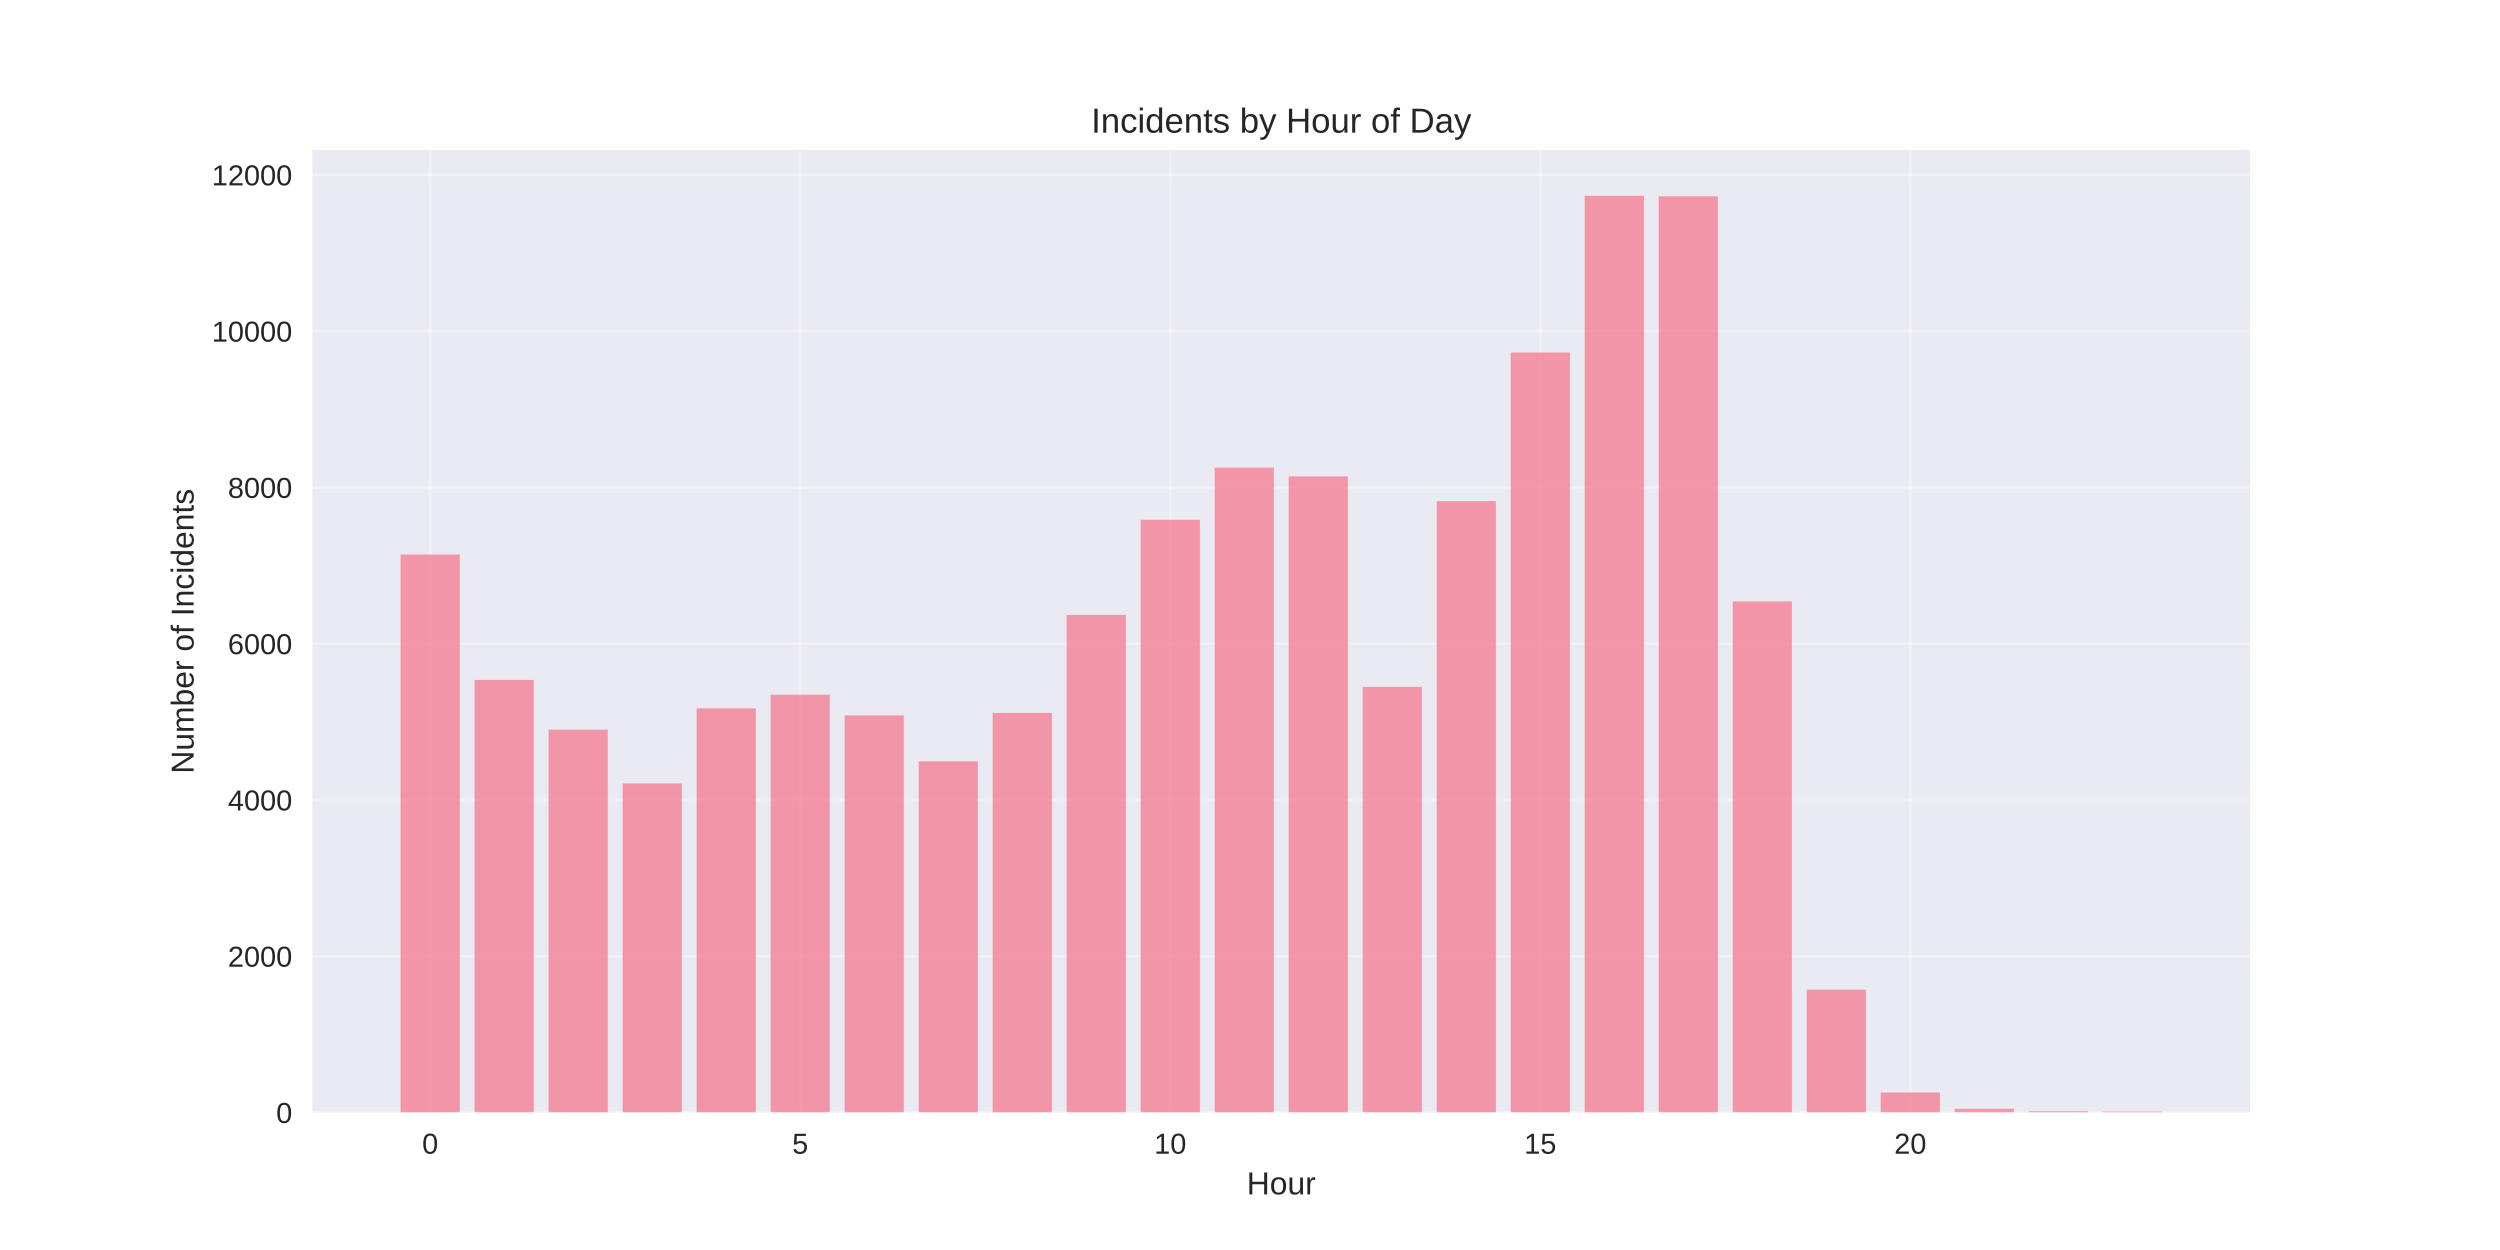
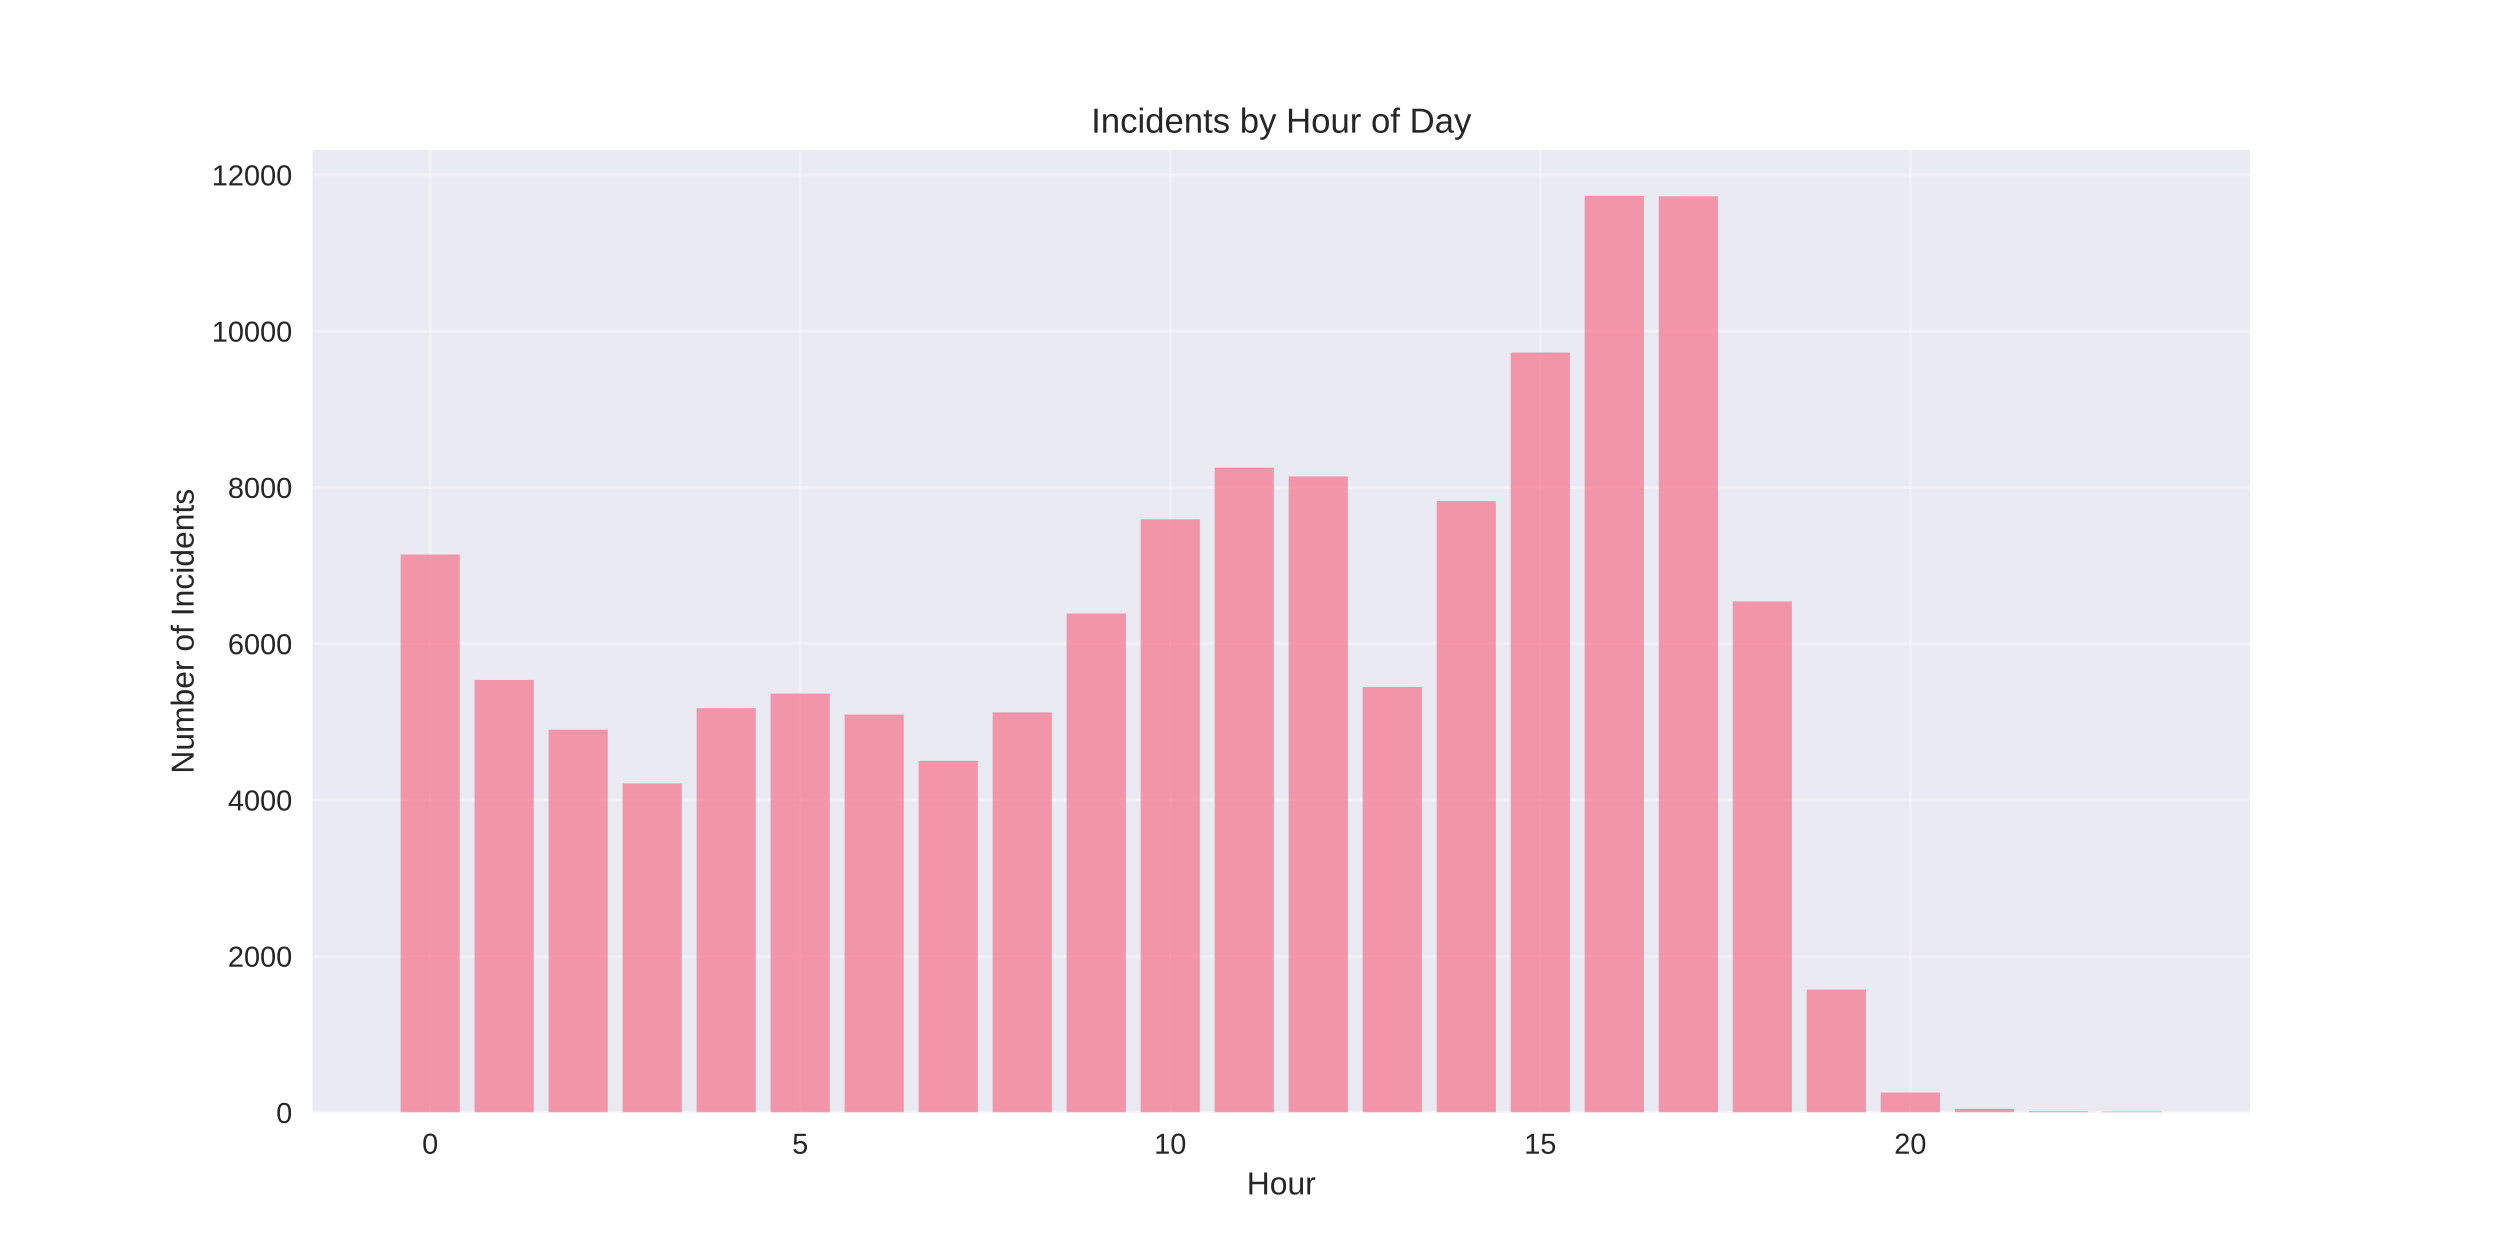
<svg xmlns="http://www.w3.org/2000/svg" width="864pt" height="432pt" viewBox="0 0 864 432" version="1.1">
  <defs>
    <style type="text/css">*{stroke-linejoin: round; stroke-linecap: butt}</style>
  </defs>
  <g id="figure_1">
    <g id="patch_1">
      <path d="M 0 432  L 864 432  L 864 0  L 0 0  z " style="fill: #ffffff" />
    </g>
    <g id="axes_1">
      <g id="patch_2">
        <path d="M 108 384.48  L 777.6 384.48  L 777.6 51.84  L 108 51.84  z " style="fill: #eaeaf2" />
      </g>
      <g id="matplotlib.axis_1">
        <g id="xtick_1">
          <g id="line2d_1">
-             <path d="M 148.667 384.48  L 148.667 51.84  " clip-path="url(#p77b40fdfd3)" style="fill: none; stroke: #ffffff; stroke-opacity: 0.3; stroke-linecap: round" />
+             <path d="M 148.667 384.48  L 148.667 51.84  " clip-path="url(#pb2981ac98c)" style="fill: none; stroke: #ffffff; stroke-opacity: 0.3; stroke-linecap: round" />
          </g>
          <g id="line2d_2" />
          <g id="text_1">
            <text style="fill: #262626; font: 10px 'Arial', 'Liberation Sans', 'DejaVu Sans', 'Bitstream Vera Sans', sans-serif; text-anchor: middle" x="148.667" y="398.727" transform="rotate(-0 148.6671 398.7269)">0</text>
          </g>
        </g>
        <g id="xtick_2">
          <g id="line2d_3">
-             <path d="M 276.551 384.48  L 276.551 51.84  " clip-path="url(#p77b40fdfd3)" style="fill: none; stroke: #ffffff; stroke-opacity: 0.3; stroke-linecap: round" />
+             <path d="M 276.551 384.48  L 276.551 51.84  " clip-path="url(#pb2981ac98c)" style="fill: none; stroke: #ffffff; stroke-opacity: 0.3; stroke-linecap: round" />
          </g>
          <g id="line2d_4" />
          <g id="text_2">
            <text style="fill: #262626; font: 10px 'Arial', 'Liberation Sans', 'DejaVu Sans', 'Bitstream Vera Sans', sans-serif; text-anchor: middle" x="276.551" y="398.727" transform="rotate(-0 276.551 398.7269)">5</text>
          </g>
        </g>
        <g id="xtick_3">
          <g id="line2d_5">
-             <path d="M 404.435 384.48  L 404.435 51.84  " clip-path="url(#p77b40fdfd3)" style="fill: none; stroke: #ffffff; stroke-opacity: 0.3; stroke-linecap: round" />
+             <path d="M 404.435 384.48  L 404.435 51.84  " clip-path="url(#pb2981ac98c)" style="fill: none; stroke: #ffffff; stroke-opacity: 0.3; stroke-linecap: round" />
          </g>
          <g id="line2d_6" />
          <g id="text_3">
            <text style="fill: #262626; font: 10px 'Arial', 'Liberation Sans', 'DejaVu Sans', 'Bitstream Vera Sans', sans-serif; text-anchor: middle" x="404.435" y="398.727" transform="rotate(-0 404.4348 398.7269)">10</text>
          </g>
        </g>
        <g id="xtick_4">
          <g id="line2d_7">
-             <path d="M 532.319 384.48  L 532.319 51.84  " clip-path="url(#p77b40fdfd3)" style="fill: none; stroke: #ffffff; stroke-opacity: 0.3; stroke-linecap: round" />
+             <path d="M 532.319 384.48  L 532.319 51.84  " clip-path="url(#pb2981ac98c)" style="fill: none; stroke: #ffffff; stroke-opacity: 0.3; stroke-linecap: round" />
          </g>
          <g id="line2d_8" />
          <g id="text_4">
            <text style="fill: #262626; font: 10px 'Arial', 'Liberation Sans', 'DejaVu Sans', 'Bitstream Vera Sans', sans-serif; text-anchor: middle" x="532.319" y="398.727" transform="rotate(-0 532.3187 398.7269)">15</text>
          </g>
        </g>
        <g id="xtick_5">
          <g id="line2d_9">
-             <path d="M 660.203 384.48  L 660.203 51.84  " clip-path="url(#p77b40fdfd3)" style="fill: none; stroke: #ffffff; stroke-opacity: 0.3; stroke-linecap: round" />
+             <path d="M 660.203 384.48  L 660.203 51.84  " clip-path="url(#pb2981ac98c)" style="fill: none; stroke: #ffffff; stroke-opacity: 0.3; stroke-linecap: round" />
          </g>
          <g id="line2d_10" />
          <g id="text_5">
            <text style="fill: #262626; font: 10px 'Arial', 'Liberation Sans', 'DejaVu Sans', 'Bitstream Vera Sans', sans-serif; text-anchor: middle" x="660.203" y="398.727" transform="rotate(-0 660.2026 398.7269)">20</text>
          </g>
        </g>
        <g id="text_6">
          <text style="fill: #262626; font: 11px 'Arial', 'Liberation Sans', 'DejaVu Sans', 'Bitstream Vera Sans', sans-serif; text-anchor: middle" x="442.8" y="412.773" transform="rotate(-0 442.8 412.7734)">Hour</text>
        </g>
      </g>
      <g id="matplotlib.axis_2">
        <g id="ytick_1">
          <g id="line2d_11">
-             <path d="M 108 384.48  L 777.6 384.48  " clip-path="url(#p77b40fdfd3)" style="fill: none; stroke: #ffffff; stroke-opacity: 0.3; stroke-linecap: round" />
+             <path d="M 108 384.48  L 777.6 384.48  " clip-path="url(#pb2981ac98c)" style="fill: none; stroke: #ffffff; stroke-opacity: 0.3; stroke-linecap: round" />
          </g>
          <g id="line2d_12" />
          <g id="text_7">
            <text style="fill: #262626; font: 10px 'Arial', 'Liberation Sans', 'DejaVu Sans', 'Bitstream Vera Sans', sans-serif; text-anchor: end" x="101" y="388.103" transform="rotate(-0 101 388.1034)">0</text>
          </g>
        </g>
        <g id="ytick_2">
          <g id="line2d_13">
-             <path d="M 108 330.474  L 777.6 330.474  " clip-path="url(#p77b40fdfd3)" style="fill: none; stroke: #ffffff; stroke-opacity: 0.3; stroke-linecap: round" />
+             <path d="M 108 330.474  L 777.6 330.474  " clip-path="url(#pb2981ac98c)" style="fill: none; stroke: #ffffff; stroke-opacity: 0.3; stroke-linecap: round" />
          </g>
          <g id="line2d_14" />
          <g id="text_8">
            <text style="fill: #262626; font: 10px 'Arial', 'Liberation Sans', 'DejaVu Sans', 'Bitstream Vera Sans', sans-serif; text-anchor: end" x="101" y="334.097" transform="rotate(-0 101 334.0973)">2000</text>
          </g>
        </g>
        <g id="ytick_3">
          <g id="line2d_15">
-             <path d="M 108 276.468  L 777.6 276.468  " clip-path="url(#p77b40fdfd3)" style="fill: none; stroke: #ffffff; stroke-opacity: 0.3; stroke-linecap: round" />
+             <path d="M 108 276.468  L 777.6 276.468  " clip-path="url(#pb2981ac98c)" style="fill: none; stroke: #ffffff; stroke-opacity: 0.3; stroke-linecap: round" />
          </g>
          <g id="line2d_16" />
          <g id="text_9">
            <text style="fill: #262626; font: 10px 'Arial', 'Liberation Sans', 'DejaVu Sans', 'Bitstream Vera Sans', sans-serif; text-anchor: end" x="101" y="280.091" transform="rotate(-0 101 280.0912)">4000</text>
          </g>
        </g>
        <g id="ytick_4">
          <g id="line2d_17">
-             <path d="M 108 222.462  L 777.6 222.462  " clip-path="url(#p77b40fdfd3)" style="fill: none; stroke: #ffffff; stroke-opacity: 0.3; stroke-linecap: round" />
+             <path d="M 108 222.462  L 777.6 222.462  " clip-path="url(#pb2981ac98c)" style="fill: none; stroke: #ffffff; stroke-opacity: 0.3; stroke-linecap: round" />
          </g>
          <g id="line2d_18" />
          <g id="text_10">
            <text style="fill: #262626; font: 10px 'Arial', 'Liberation Sans', 'DejaVu Sans', 'Bitstream Vera Sans', sans-serif; text-anchor: end" x="101" y="226.085" transform="rotate(-0 101 226.085)">6000</text>
          </g>
        </g>
        <g id="ytick_5">
          <g id="line2d_19">
-             <path d="M 108 168.455  L 777.6 168.455  " clip-path="url(#p77b40fdfd3)" style="fill: none; stroke: #ffffff; stroke-opacity: 0.3; stroke-linecap: round" />
+             <path d="M 108 168.455  L 777.6 168.455  " clip-path="url(#pb2981ac98c)" style="fill: none; stroke: #ffffff; stroke-opacity: 0.3; stroke-linecap: round" />
          </g>
          <g id="line2d_20" />
          <g id="text_11">
            <text style="fill: #262626; font: 10px 'Arial', 'Liberation Sans', 'DejaVu Sans', 'Bitstream Vera Sans', sans-serif; text-anchor: end" x="101" y="172.079" transform="rotate(-0 101 172.0789)">8000</text>
          </g>
        </g>
        <g id="ytick_6">
          <g id="line2d_21">
-             <path d="M 108 114.449  L 777.6 114.449  " clip-path="url(#p77b40fdfd3)" style="fill: none; stroke: #ffffff; stroke-opacity: 0.3; stroke-linecap: round" />
+             <path d="M 108 114.449  L 777.6 114.449  " clip-path="url(#pb2981ac98c)" style="fill: none; stroke: #ffffff; stroke-opacity: 0.3; stroke-linecap: round" />
          </g>
          <g id="line2d_22" />
          <g id="text_12">
            <text style="fill: #262626; font: 10px 'Arial', 'Liberation Sans', 'DejaVu Sans', 'Bitstream Vera Sans', sans-serif; text-anchor: end" x="101" y="118.073" transform="rotate(-0 101 118.0728)">10000</text>
          </g>
        </g>
        <g id="ytick_7">
          <g id="line2d_23">
-             <path d="M 108 60.443  L 777.6 60.443  " clip-path="url(#p77b40fdfd3)" style="fill: none; stroke: #ffffff; stroke-opacity: 0.3; stroke-linecap: round" />
+             <path d="M 108 60.443  L 777.6 60.443  " clip-path="url(#pb2981ac98c)" style="fill: none; stroke: #ffffff; stroke-opacity: 0.3; stroke-linecap: round" />
          </g>
          <g id="line2d_24" />
          <g id="text_13">
            <text style="fill: #262626; font: 10px 'Arial', 'Liberation Sans', 'DejaVu Sans', 'Bitstream Vera Sans', sans-serif; text-anchor: end" x="101" y="64.067" transform="rotate(-0 101 64.06661)">12000</text>
          </g>
        </g>
        <g id="text_14">
          <text style="fill: #262626; font: 11px 'Arial', 'Liberation Sans', 'DejaVu Sans', 'Bitstream Vera Sans', sans-serif; text-anchor: middle" x="66.913" y="218.16" transform="rotate(-90 66.91281 218.16)">Number of Incidents</text>
        </g>
      </g>
      <g id="patch_3">
-         <path d="M 138.436 384.48  L 158.898 384.48  L 158.898 191.651  L 138.436 191.651  z " clip-path="url(#p77b40fdfd3)" style="fill: #f77189; opacity: 0.7" />
+         <path d="M 138.436 384.48  L 158.898 384.48  L 158.898 191.651  L 138.436 191.651  z " clip-path="url(#pb2981ac98c)" style="fill: #f77189; opacity: 0.7" />
      </g>
      <g id="patch_4">
-         <path d="M 164.013 384.48  L 184.475 384.48  L 184.475 234.991  L 164.013 234.991  z " clip-path="url(#p77b40fdfd3)" style="fill: #f77189; opacity: 0.7" />
+         <path d="M 164.013 384.48  L 184.475 384.48  L 184.475 234.991  L 164.013 234.991  z " clip-path="url(#pb2981ac98c)" style="fill: #f77189; opacity: 0.7" />
      </g>
      <g id="patch_5">
-         <path d="M 189.59 384.48  L 210.051 384.48  L 210.051 252.165  L 189.59 252.165  z " clip-path="url(#p77b40fdfd3)" style="fill: #f77189; opacity: 0.7" />
+         <path d="M 189.59 384.48  L 210.051 384.48  L 210.051 252.165  L 189.59 252.165  z " clip-path="url(#pb2981ac98c)" style="fill: #f77189; opacity: 0.7" />
      </g>
      <g id="patch_6">
-         <path d="M 215.167 384.48  L 235.628 384.48  L 235.628 270.743  L 215.167 270.743  z " clip-path="url(#p77b40fdfd3)" style="fill: #f77189; opacity: 0.7" />
+         <path d="M 215.167 384.48  L 235.628 384.48  L 235.628 270.743  L 215.167 270.743  z " clip-path="url(#pb2981ac98c)" style="fill: #f77189; opacity: 0.7" />
      </g>
      <g id="patch_7">
-         <path d="M 240.743 384.48  L 261.205 384.48  L 261.205 244.793  L 240.743 244.793  z " clip-path="url(#p77b40fdfd3)" style="fill: #f77189; opacity: 0.7" />
+         <path d="M 240.743 384.48  L 261.205 384.48  L 261.205 244.739  L 240.743 244.739  z " clip-path="url(#pb2981ac98c)" style="fill: #f77189; opacity: 0.7" />
      </g>
      <g id="patch_8">
-         <path d="M 266.32 384.48  L 286.782 384.48  L 286.782 240.095  L 266.32 240.095  z " clip-path="url(#p77b40fdfd3)" style="fill: #f77189; opacity: 0.7" />
+         <path d="M 266.32 384.48  L 286.782 384.48  L 286.782 239.69  L 266.32 239.69  z " clip-path="url(#pb2981ac98c)" style="fill: #f77189; opacity: 0.7" />
      </g>
      <g id="patch_9">
-         <path d="M 291.897 384.48  L 312.358 384.48  L 312.358 247.25  L 291.897 247.25  z " clip-path="url(#p77b40fdfd3)" style="fill: #f77189; opacity: 0.7" />
+         <path d="M 291.897 384.48  L 312.358 384.48  L 312.358 246.953  L 291.897 246.953  z " clip-path="url(#pb2981ac98c)" style="fill: #f77189; opacity: 0.7" />
      </g>
      <g id="patch_10">
-         <path d="M 317.474 384.48  L 337.935 384.48  L 337.935 263.101  L 317.474 263.101  z " clip-path="url(#p77b40fdfd3)" style="fill: #f77189; opacity: 0.7" />
+         <path d="M 317.474 384.48  L 337.935 384.48  L 337.935 262.939  L 317.474 262.939  z " clip-path="url(#pb2981ac98c)" style="fill: #f77189; opacity: 0.7" />
      </g>
      <g id="patch_11">
-         <path d="M 343.051 384.48  L 363.512 384.48  L 363.512 246.386  L 343.051 246.386  z " clip-path="url(#p77b40fdfd3)" style="fill: #f77189; opacity: 0.7" />
+         <path d="M 343.051 384.48  L 363.512 384.48  L 363.512 246.197  L 343.051 246.197  z " clip-path="url(#pb2981ac98c)" style="fill: #f77189; opacity: 0.7" />
      </g>
      <g id="patch_12">
-         <path d="M 368.627 384.48  L 389.089 384.48  L 389.089 212.524  L 368.627 212.524  z " clip-path="url(#p77b40fdfd3)" style="fill: #f77189; opacity: 0.7" />
+         <path d="M 368.627 384.48  L 389.089 384.48  L 389.089 212.011  L 368.627 212.011  z " clip-path="url(#pb2981ac98c)" style="fill: #f77189; opacity: 0.7" />
      </g>
      <g id="patch_13">
-         <path d="M 394.204 384.48  L 414.666 384.48  L 414.666 179.635  L 394.204 179.635  z " clip-path="url(#p77b40fdfd3)" style="fill: #f77189; opacity: 0.7" />
+         <path d="M 394.204 384.48  L 414.666 384.48  L 414.666 179.473  L 394.204 179.473  z " clip-path="url(#pb2981ac98c)" style="fill: #f77189; opacity: 0.7" />
      </g>
      <g id="patch_14">
-         <path d="M 419.781 384.48  L 440.242 384.48  L 440.242 161.624  L 419.781 161.624  z " clip-path="url(#p77b40fdfd3)" style="fill: #f77189; opacity: 0.7" />
+         <path d="M 419.781 384.48  L 440.242 384.48  L 440.242 161.624  L 419.781 161.624  z " clip-path="url(#pb2981ac98c)" style="fill: #f77189; opacity: 0.7" />
      </g>
      <g id="patch_15">
-         <path d="M 445.358 384.48  L 465.819 384.48  L 465.819 164.648  L 445.358 164.648  z " clip-path="url(#p77b40fdfd3)" style="fill: #f77189; opacity: 0.7" />
+         <path d="M 445.358 384.48  L 465.819 384.48  L 465.819 164.648  L 445.358 164.648  z " clip-path="url(#pb2981ac98c)" style="fill: #f77189; opacity: 0.7" />
      </g>
      <g id="patch_16">
-         <path d="M 470.934 384.48  L 491.396 384.48  L 491.396 237.394  L 470.934 237.394  z " clip-path="url(#p77b40fdfd3)" style="fill: #f77189; opacity: 0.7" />
+         <path d="M 470.934 384.48  L 491.396 384.48  L 491.396 237.394  L 470.934 237.394  z " clip-path="url(#pb2981ac98c)" style="fill: #f77189; opacity: 0.7" />
      </g>
      <g id="patch_17">
-         <path d="M 496.511 384.48  L 516.973 384.48  L 516.973 173.181  L 496.511 173.181  z " clip-path="url(#p77b40fdfd3)" style="fill: #f77189; opacity: 0.7" />
+         <path d="M 496.511 384.48  L 516.973 384.48  L 516.973 173.181  L 496.511 173.181  z " clip-path="url(#pb2981ac98c)" style="fill: #f77189; opacity: 0.7" />
      </g>
      <g id="patch_18">
-         <path d="M 522.088 384.48  L 542.549 384.48  L 542.549 121.821  L 522.088 121.821  z " clip-path="url(#p77b40fdfd3)" style="fill: #f77189; opacity: 0.7" />
+         <path d="M 522.088 384.48  L 542.549 384.48  L 542.549 121.821  L 522.088 121.821  z " clip-path="url(#pb2981ac98c)" style="fill: #f77189; opacity: 0.7" />
      </g>
      <g id="patch_19">
-         <path d="M 547.665 384.48  L 568.126 384.48  L 568.126 67.68  L 547.665 67.68  z " clip-path="url(#p77b40fdfd3)" style="fill: #f77189; opacity: 0.7" />
+         <path d="M 547.665 384.48  L 568.126 384.48  L 568.126 67.68  L 547.665 67.68  z " clip-path="url(#pb2981ac98c)" style="fill: #f77189; opacity: 0.7" />
      </g>
      <g id="patch_20">
-         <path d="M 573.242 384.48  L 593.703 384.48  L 593.703 67.842  L 573.242 67.842  z " clip-path="url(#p77b40fdfd3)" style="fill: #f77189; opacity: 0.7" />
+         <path d="M 573.242 384.48  L 593.703 384.48  L 593.703 67.842  L 573.242 67.842  z " clip-path="url(#pb2981ac98c)" style="fill: #f77189; opacity: 0.7" />
      </g>
      <g id="patch_21">
-         <path d="M 598.818 384.48  L 619.28 384.48  L 619.28 207.853  L 598.818 207.853  z " clip-path="url(#p77b40fdfd3)" style="fill: #f77189; opacity: 0.7" />
+         <path d="M 598.818 384.48  L 619.28 384.48  L 619.28 207.853  L 598.818 207.853  z " clip-path="url(#pb2981ac98c)" style="fill: #f77189; opacity: 0.7" />
      </g>
      <g id="patch_22">
-         <path d="M 624.395 384.48  L 644.857 384.48  L 644.857 342.004  L 624.395 342.004  z " clip-path="url(#p77b40fdfd3)" style="fill: #f77189; opacity: 0.7" />
+         <path d="M 624.395 384.48  L 644.857 384.48  L 644.857 342.004  L 624.395 342.004  z " clip-path="url(#pb2981ac98c)" style="fill: #f77189; opacity: 0.7" />
      </g>
      <g id="patch_23">
-         <path d="M 649.972 384.48  L 670.433 384.48  L 670.433 377.567  L 649.972 377.567  z " clip-path="url(#p77b40fdfd3)" style="fill: #f77189; opacity: 0.7" />
+         <path d="M 649.972 384.48  L 670.433 384.48  L 670.433 377.567  L 649.972 377.567  z " clip-path="url(#pb2981ac98c)" style="fill: #f77189; opacity: 0.7" />
      </g>
      <g id="patch_24">
-         <path d="M 675.549 384.48  L 696.01 384.48  L 696.01 383.184  L 675.549 383.184  z " clip-path="url(#p77b40fdfd3)" style="fill: #f77189; opacity: 0.7" />
+         <path d="M 675.549 384.48  L 696.01 384.48  L 696.01 383.184  L 675.549 383.184  z " clip-path="url(#pb2981ac98c)" style="fill: #f77189; opacity: 0.7" />
      </g>
      <g id="patch_25">
-         <path d="M 701.125 384.48  L 721.587 384.48  L 721.587 384.048  L 701.125 384.048  z " clip-path="url(#p77b40fdfd3)" style="fill: #f77189; opacity: 0.7" />
+         <path d="M 701.125 384.48  L 721.587 384.48  L 721.587 384.048  L 701.125 384.048  z " clip-path="url(#pb2981ac98c)" style="fill: #f77189; opacity: 0.7" />
      </g>
      <g id="patch_26">
-         <path d="M 726.702 384.48  L 747.164 384.48  L 747.164 384.156  L 726.702 384.156  z " clip-path="url(#p77b40fdfd3)" style="fill: #f77189; opacity: 0.7" />
+         <path d="M 726.702 384.48  L 747.164 384.48  L 747.164 384.156  L 726.702 384.156  z " clip-path="url(#pb2981ac98c)" style="fill: #f77189; opacity: 0.7" />
      </g>
      <g id="patch_27">
        <path d="M 108 384.48  L 108 51.84  " style="fill: none" />
      </g>
      <g id="patch_28">
        <path d="M 777.6 384.48  L 777.6 51.84  " style="fill: none" />
      </g>
      <g id="patch_29">
        <path d="M 108 384.48  L 777.6 384.48  " style="fill: none" />
      </g>
      <g id="patch_30">
        <path d="M 108 51.84  L 777.6 51.84  " style="fill: none" />
      </g>
      <g id="text_15">
        <text style="fill: #262626; font: 12px 'Arial', 'Liberation Sans', 'DejaVu Sans', 'Bitstream Vera Sans', sans-serif; text-anchor: middle" x="442.8" y="45.84" transform="rotate(-0 442.8 45.84)">Incidents by Hour of Day</text>
      </g>
    </g>
  </g>
  <defs>
-     <clipPath id="p77b40fdfd3">
+     <clipPath id="pb2981ac98c">
      <rect x="108" y="51.84" width="669.6" height="332.64" />
    </clipPath>
  </defs>
</svg>
